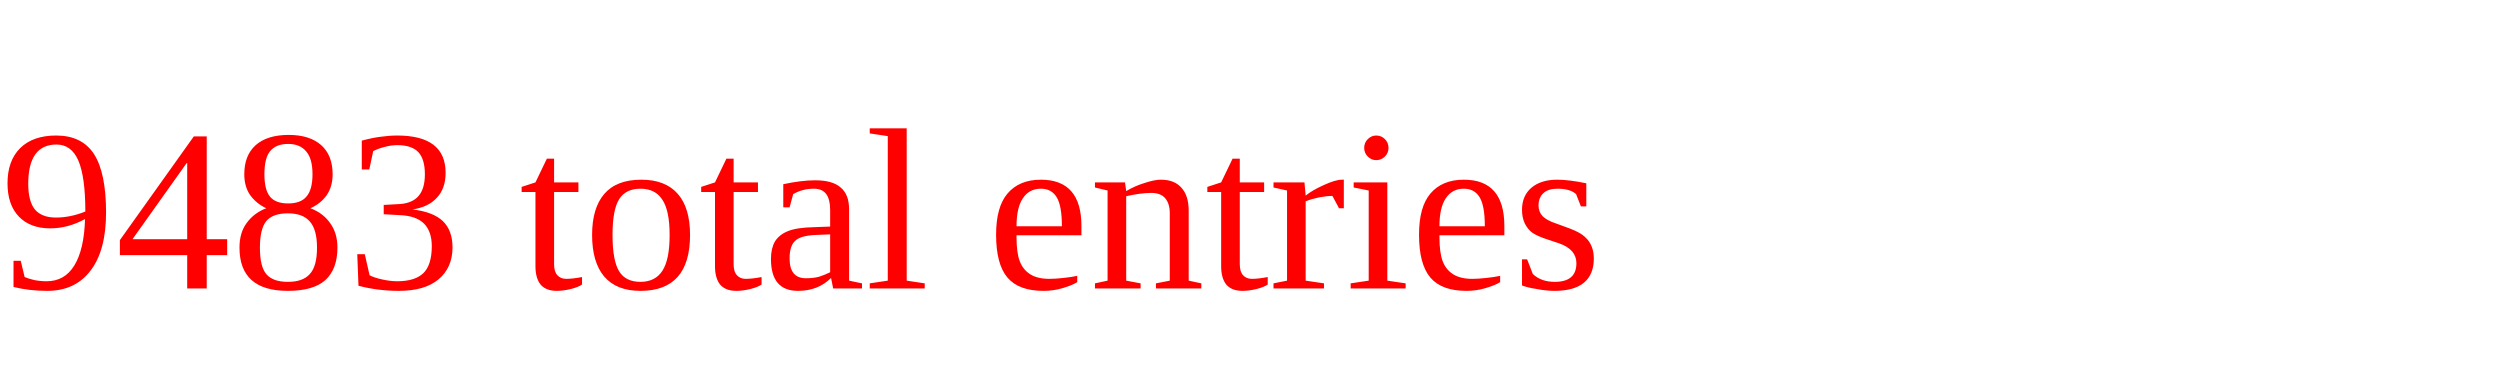
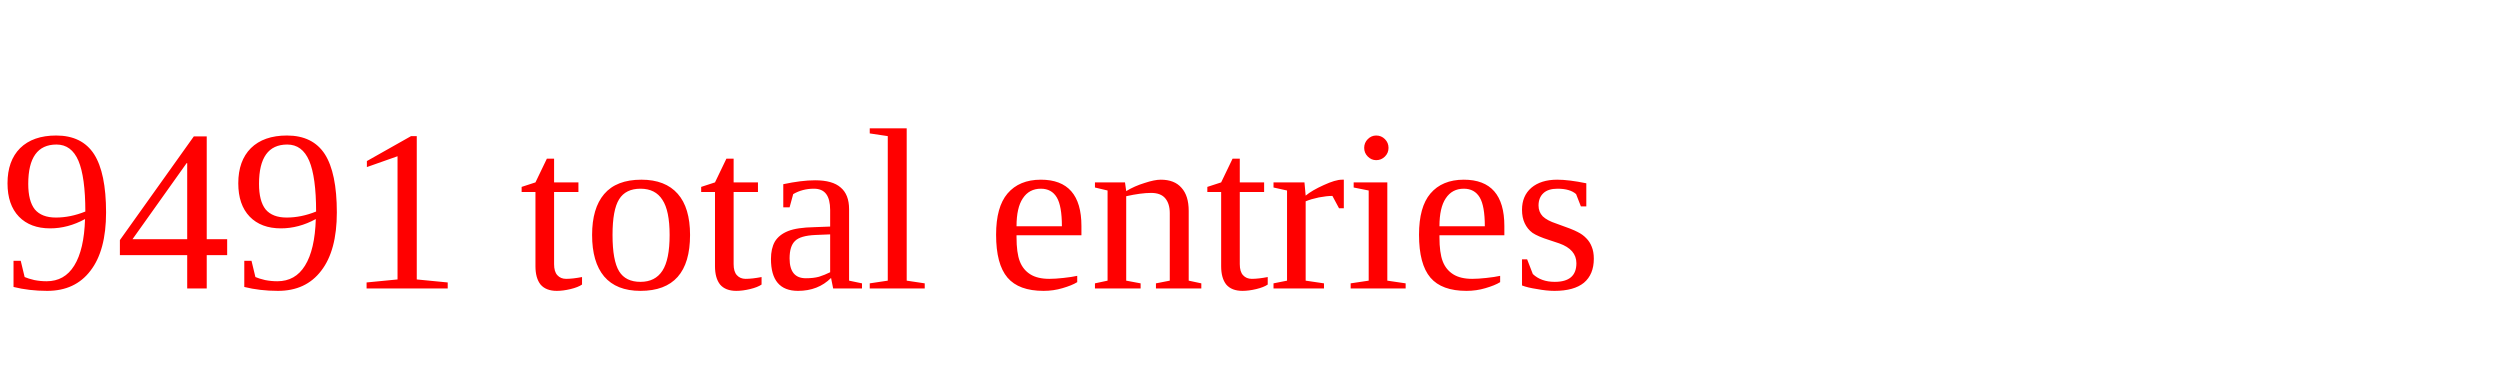
<svg xmlns="http://www.w3.org/2000/svg" height="20" width="130" version="1.1">
-   <text x="0" y="15" fill="red">9483 total entries</text>
+   <text x="0" y="15" fill="red">9491 total entries</text>
</svg>
